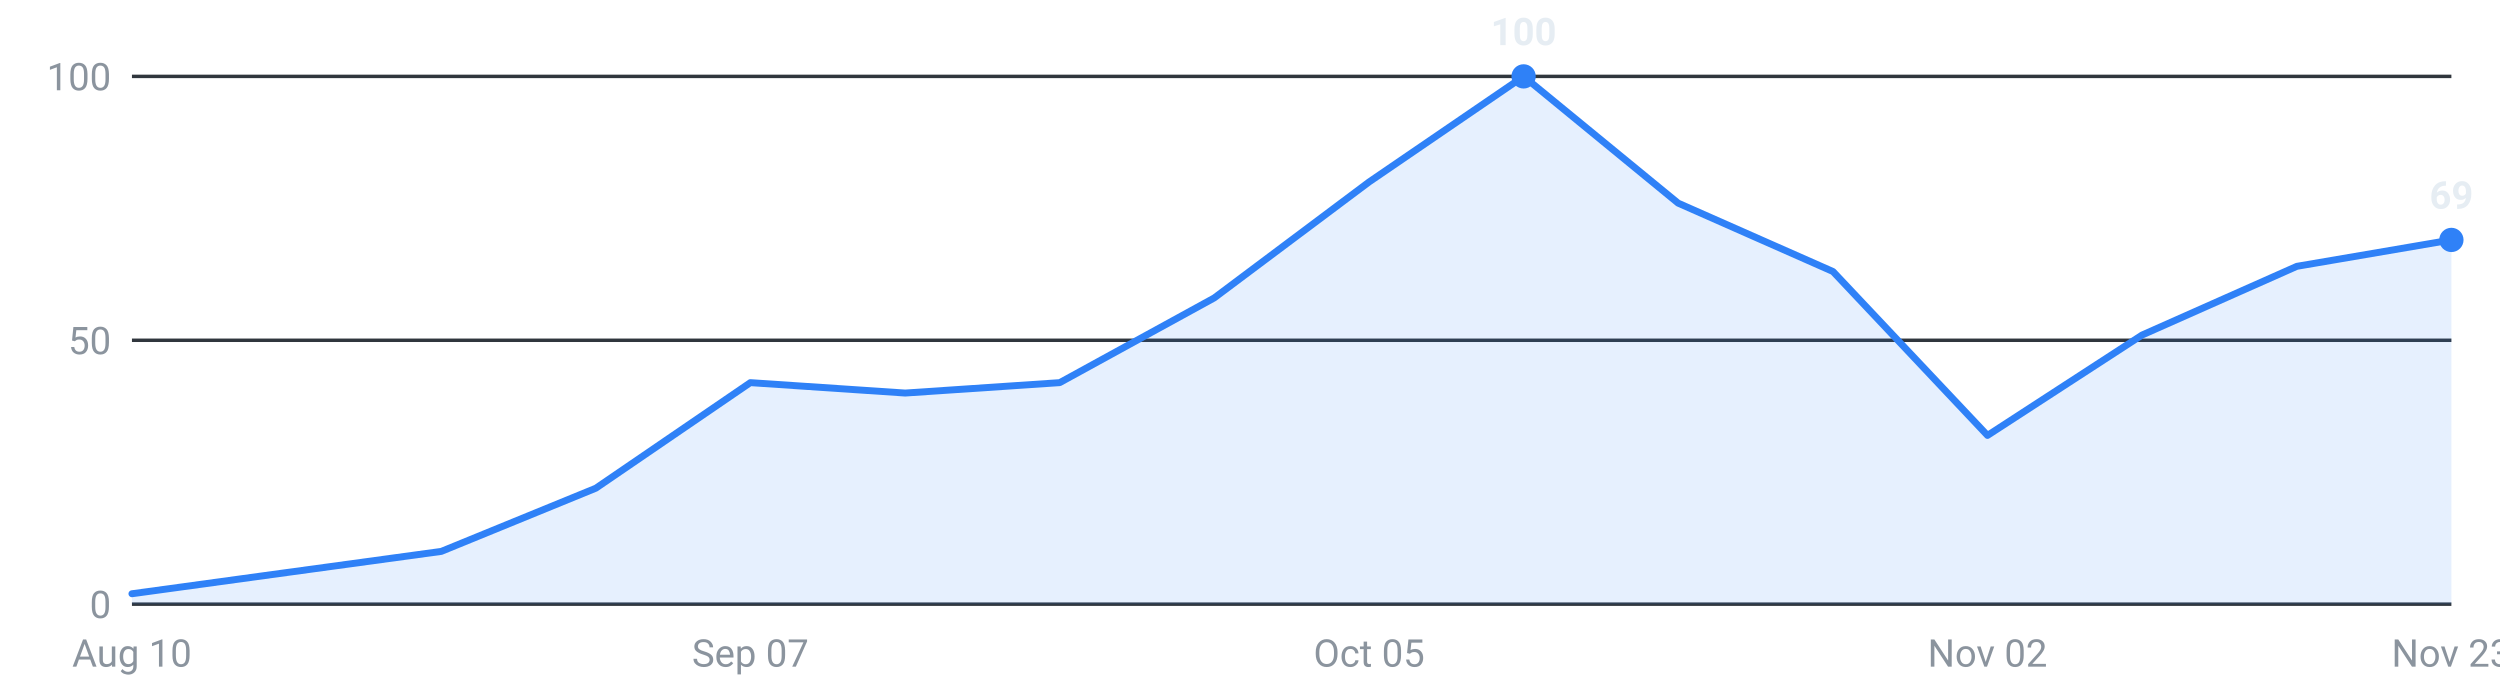
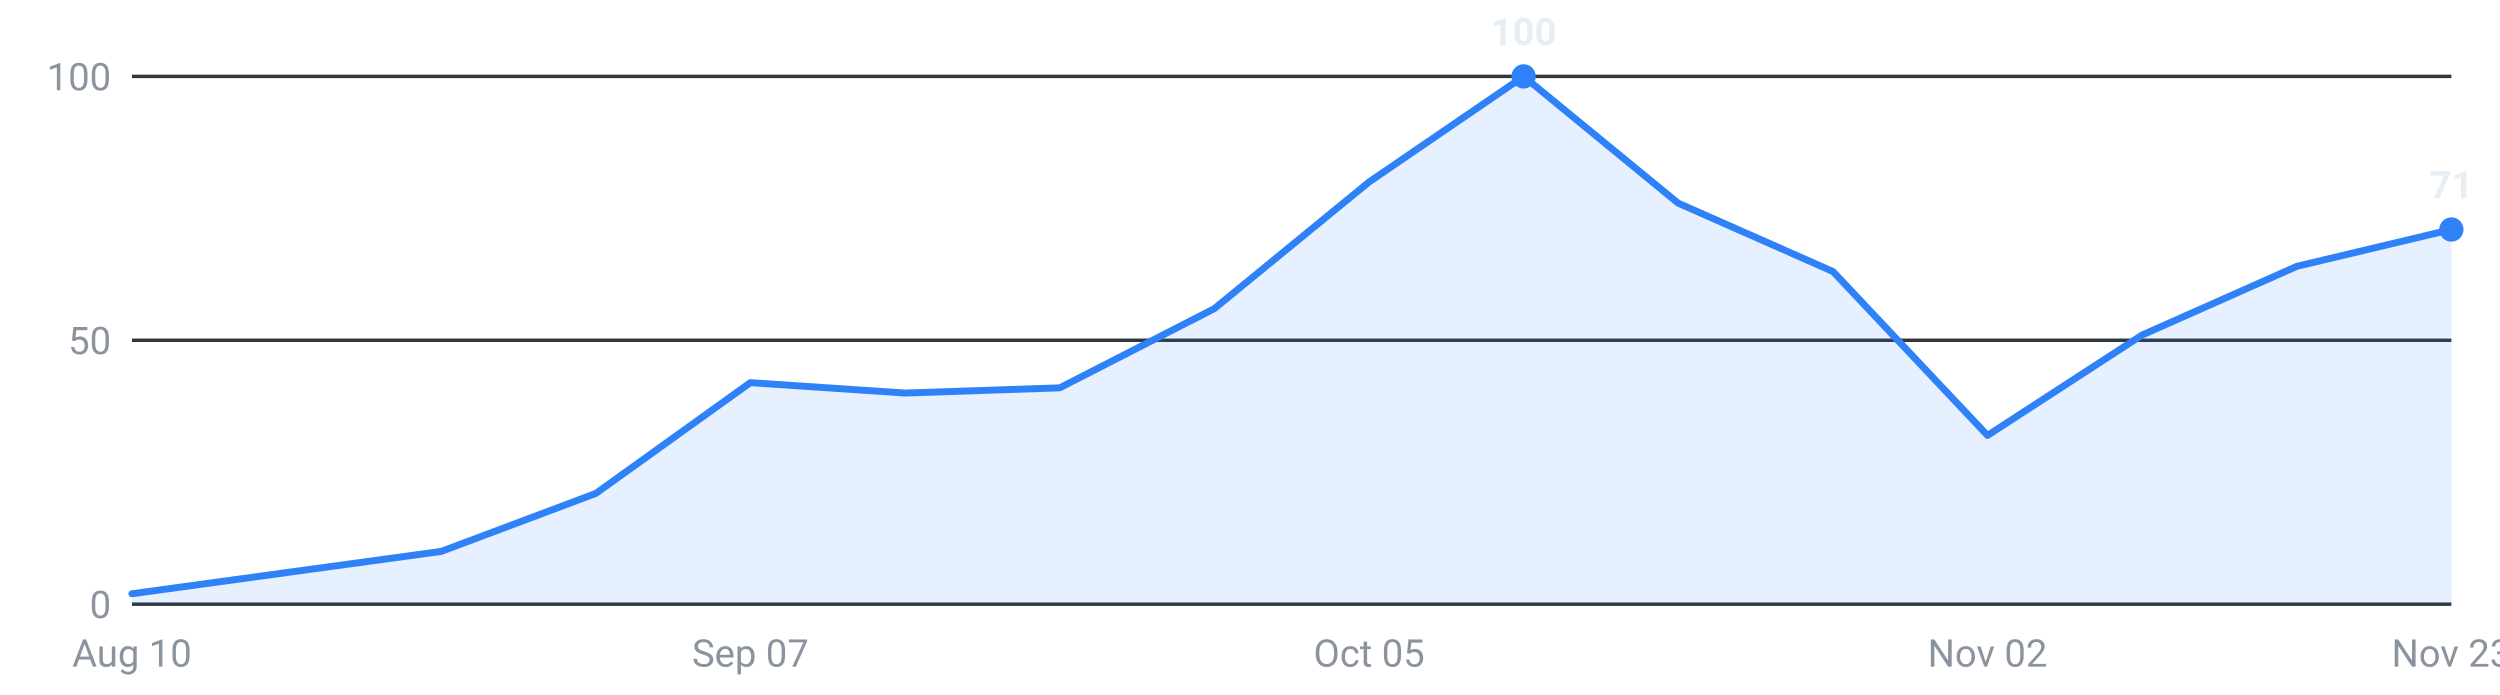
<svg xmlns="http://www.w3.org/2000/svg" viewBox="0 0 720 200" width="720" height="200" role="img" aria-label="Internships posted per week, last 16 weeks">
  <g font-family="-apple-system,Segoe UI,Roboto,sans-serif" font-size="11">
    <line x1="38" y1="174.0" x2="706" y2="174.0" stroke="#30363d" stroke-width="1" />
    <text x="32" y="178.0" text-anchor="end" fill="#8b949e">0</text>
    <line x1="38" y1="98.0" x2="706" y2="98.0" stroke="#30363d" stroke-width="1" />
    <text x="32" y="102.0" text-anchor="end" fill="#8b949e">50</text>
    <line x1="38" y1="22.0" x2="706" y2="22.0" stroke="#30363d" stroke-width="1" />
    <text x="32" y="26.0" text-anchor="end" fill="#8b949e">100</text>
-     <path d="M38.0,174 L38.0,171.0 L82.5,164.9 L127.1,158.8 L171.6,140.6 L216.1,110.2 L260.7,113.2 L305.2,110.2 L349.7,85.8 L394.3,52.4 L438.8,22.0 L483.3,58.5 L527.9,78.2 L572.4,125.4 L616.9,96.5 L661.5,76.7 L706.0,69.1 L706.0,174 Z" fill="#2f81f7" fill-opacity="0.12" />
-     <polyline points="38.0,171.0 82.5,164.9 127.1,158.8 171.6,140.6 216.1,110.2 260.7,113.2 305.2,110.2 349.7,85.8 394.3,52.4 438.8,22.0 483.3,58.5 527.9,78.2 572.4,125.4 616.9,96.5 661.5,76.7 706.0,69.1" fill="none" stroke="#2f81f7" stroke-width="2" stroke-linejoin="round" stroke-linecap="round" />
+     <path d="M38.0,174 L38.0,171.0 L82.5,164.9 L127.1,158.8 L171.6,142.1 L216.1,110.2 L260.7,113.2 L305.2,111.7 L349.7,88.9 L394.3,52.4 L438.8,22.0 L483.3,58.5 L527.9,78.2 L572.4,125.4 L616.9,96.5 L661.5,76.7 L706.0,66.1 L706.0,174 Z" fill="#2f81f7" fill-opacity="0.12" />
+     <polyline points="38.0,171.0 82.5,164.9 127.1,158.8 171.6,142.1 216.1,110.2 260.7,113.2 305.2,111.7 349.7,88.9 394.3,52.4 438.8,22.0 483.3,58.5 527.9,78.2 572.4,125.4 616.9,96.5 661.5,76.7 706.0,66.1" fill="none" stroke="#2f81f7" stroke-width="2" stroke-linejoin="round" stroke-linecap="round" />
    <circle cx="438.8" cy="22.0" r="3.5" fill="#2f81f7" />
    <text x="438.8" y="13.0" text-anchor="middle" fill="#e6edf3" font-weight="600">100</text>
-     <circle cx="706.0" cy="69.1" r="3.5" fill="#2f81f7" />
-     <text x="706.0" y="60.1" text-anchor="middle" fill="#e6edf3" font-weight="600">69</text>
+     <circle cx="706.0" cy="66.1" r="3.5" fill="#2f81f7" />
+     <text x="706.0" y="57.1" text-anchor="middle" fill="#e6edf3" font-weight="600">71</text>
    <text x="38.0" y="192" text-anchor="middle" fill="#8b949e">Aug 10</text>
    <text x="216.1" y="192" text-anchor="middle" fill="#8b949e">Sep 07</text>
    <text x="394.3" y="192" text-anchor="middle" fill="#8b949e">Oct 05</text>
    <text x="572.4" y="192" text-anchor="middle" fill="#8b949e">Nov 02</text>
    <text x="706.0" y="192" text-anchor="middle" fill="#8b949e">Nov 23</text>
  </g>
</svg>
